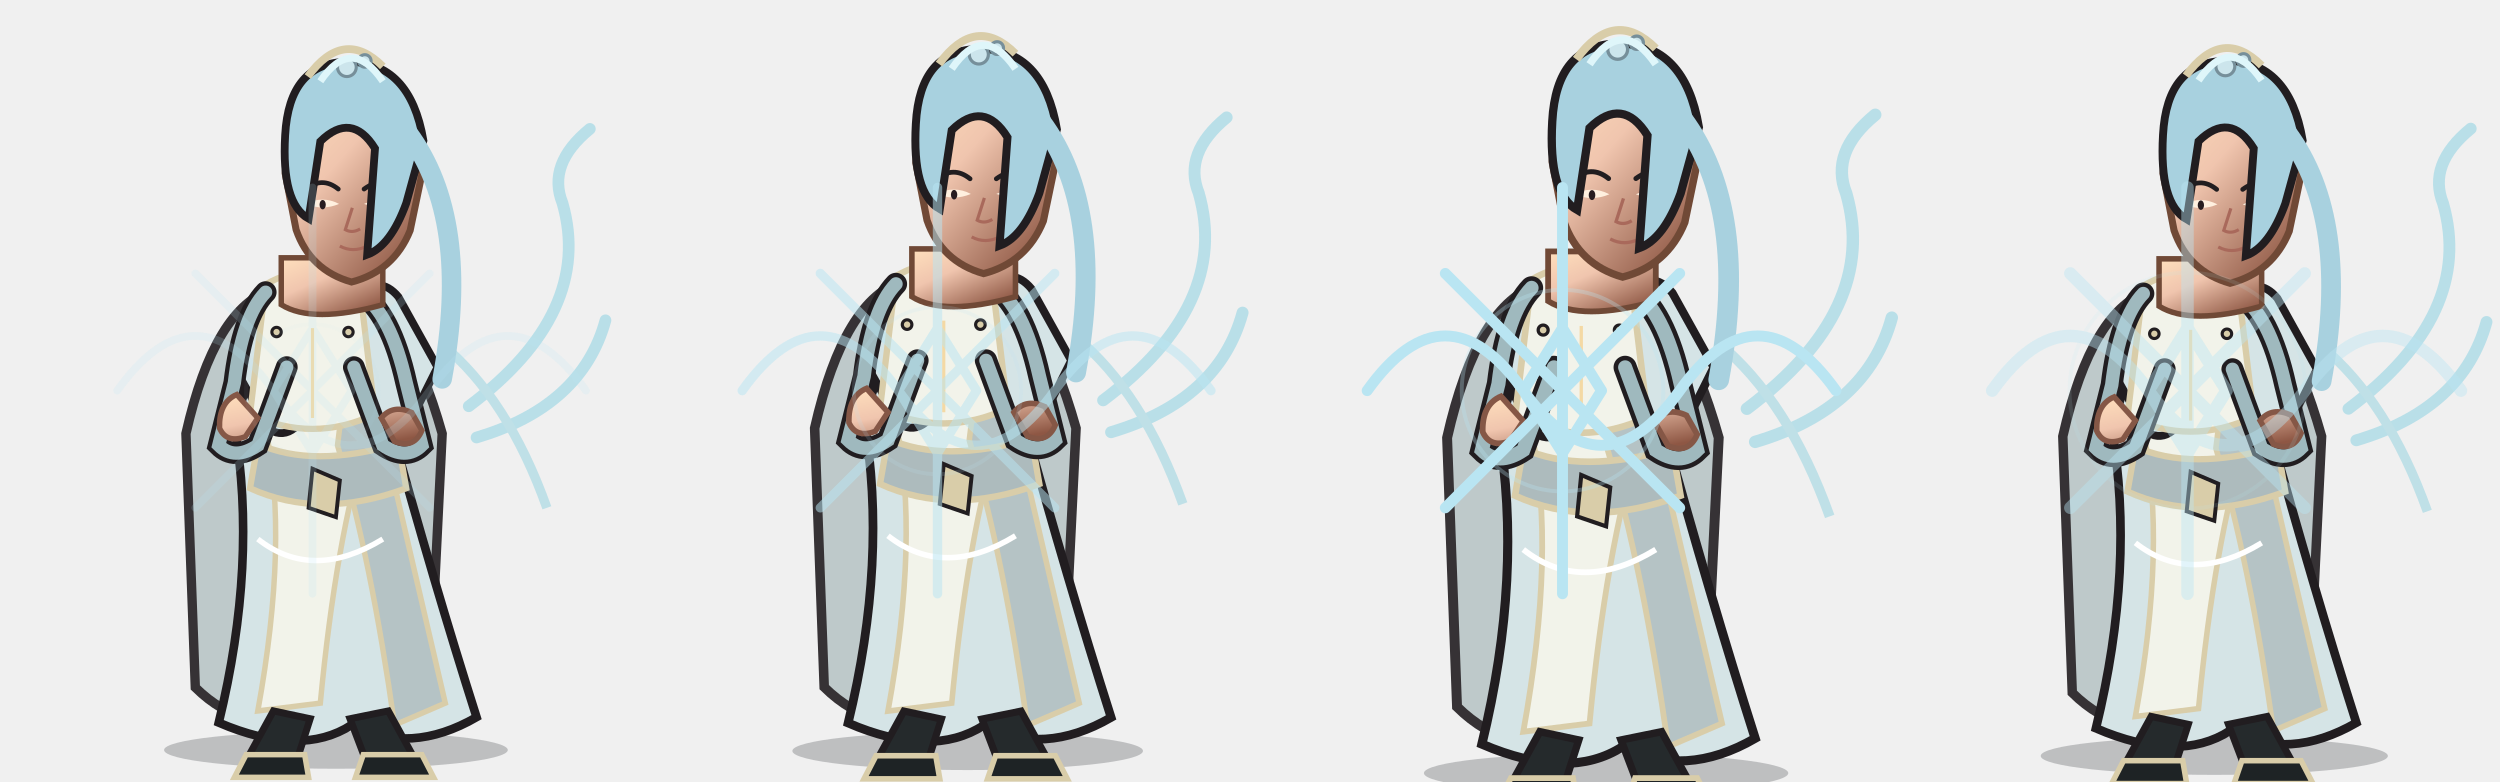
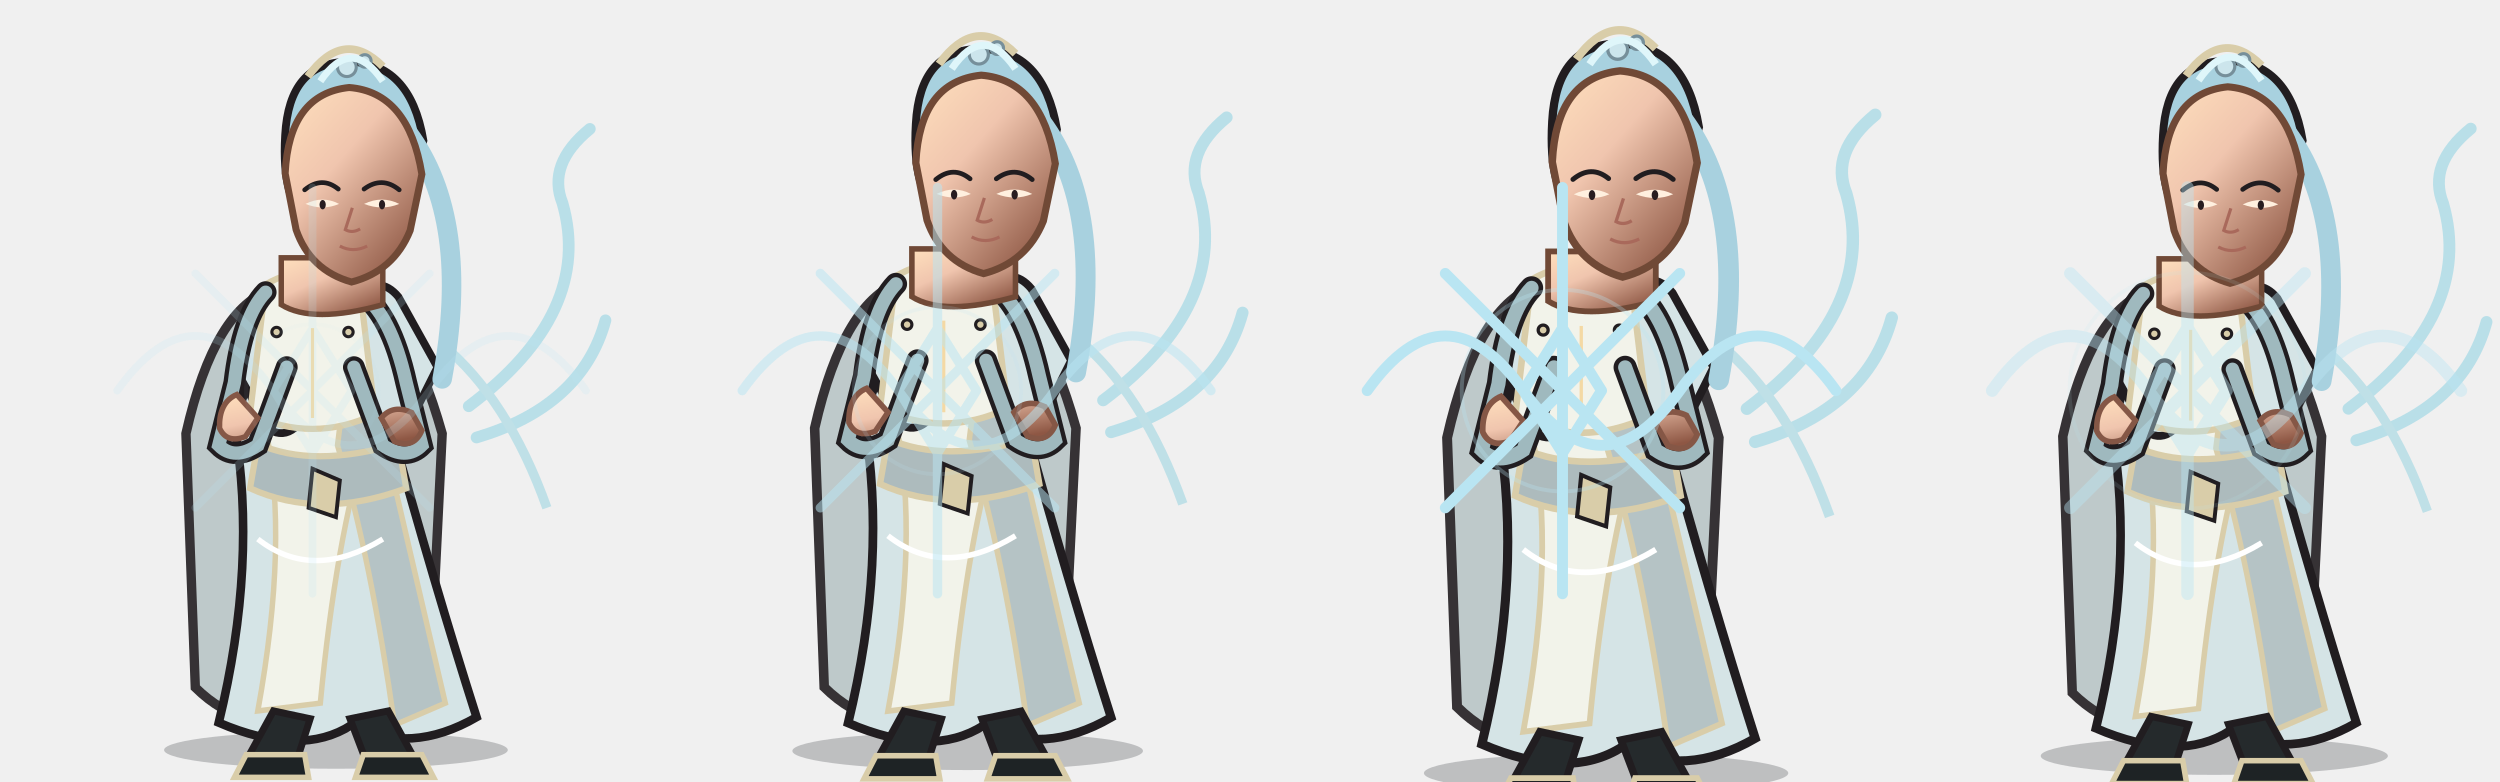
<svg xmlns="http://www.w3.org/2000/svg" width="3200" height="1000" viewBox="0 0 3200 1000">
  <g transform="translate(0 0)">
    <g transform="translate(0 0)">
      <svg x="0" y="0" width="800" height="1000" viewBox="0 0 800 1000">
        <defs>
          <linearGradient id="armor" x1="0" y1="0" x2="1" y2="1">
            <stop stop-color="#b2c4c2" />
            <stop offset=".38" stop-color="#8baebb" />
            <stop offset="1" stop-color="#607983" />
          </linearGradient>
          <linearGradient id="cloth" x1="0" y1="0" x2="1" y2="1">
            <stop stop-color="#e8ebde" />
            <stop offset=".55" stop-color="#dbe8e8" />
            <stop offset="1" stop-color="#9ea9aa" />
          </linearGradient>
          <linearGradient id="skin" x1="0" y1="0" x2=".8" y2="1">
            <stop stop-color="#ffe0bd" />
            <stop offset=".42" stop-color="#f0c5ae" />
            <stop offset="1" stop-color="#8e5744" />
          </linearGradient>
          <linearGradient id="steel" x1="0" y1="0" x2="1" y2="1">
            <stop stop-color="#fffdf0" />
            <stop offset=".4" stop-color="#b8c7c9" />
            <stop offset="1" stop-color="#53656a" />
          </linearGradient>
        </defs>
        <ellipse cx="430" cy="960" rx="220" ry="24" fill="#0d1118" opacity=".22" />
        <g fill="none" stroke="#b9dfe8" stroke-width="15" stroke-linecap="round">
          <path d="M600 520 Q760 400 720 260 Q700 210 755 165" />
          <path d="M610 560 Q745 520 775 410" />
        </g>
        <path d="M350 370 Q275 392 238 555 L250 880 Q315 944 400 915 Q485 944 550 880 L566 555 Q520 392 450 370Z" fill="#b8c4c5" stroke="#211d20" stroke-width="12" opacity="0.9" />
        <path d="M355 360 Q400 330 455 360 L500 545 Q555 745 610 918 Q525 967 450 928 Q385 970 280 925 Q330 720 300 545Z" fill="#d5e4e6" stroke="#211d20" stroke-width="11" />
        <path d="M365 380 Q410 357 450 380 L470 560 Q430 690 410 900 L330 910 Q370 690 340 550Z" fill="#f2f3ea" stroke="#d9cda9" stroke-width="7" />
        <path d="M455 385 Q490 420 492 565 L570 900 L505 928 Q475 715 432 570Z" fill="#b5c3c5" stroke="#d9cda9" stroke-width="7" />
        <path d="M330 380 Q350 355 385 380 L405 500 Q380 570 345 550 L300 470Z M455 380 Q485 350 510 380 L560 470 L520 550 Q485 570 460 500Z" fill="#d5e4e6" stroke="#211d20" stroke-width="10" />
        <path d="M330 568 Q400 600 510 568 L520 625 Q410 666 320 625Z" fill="#adbbbd" stroke="#d9cda9" stroke-width="8" />
        <path d="M400 600 L435 615 L430 662 L395 650Z" fill="#d9cda9" stroke="#211d20" stroke-width="5" />
        <path d="M340 364 Q400 330 460 364 L480 530 Q400 568 320 530Z" fill="#f2f3ea" stroke="#d9cda9" stroke-width="8" />
        <path d="M370 370 Q400 430 430 370 M330 690 Q400 745 490 690" fill="none" stroke="#fff" stroke-width="7" />
        <path d="M565 440 Q650 510 700 650" fill="none" stroke="#bfe0e7" stroke-width="12" />
        <path d="M350 910 L397 920 L381 970 L317 970Z M448 920 L497 910 L530 970 L467 970Z" fill="#252a2c" stroke="#211d20" stroke-width="9" />
        <path d="M315 966 L390 966 L395 995 L300 995Z M465 966 L540 966 L555 995 L455 995Z" fill="#1e2325" stroke="#d9cda9" stroke-width="7" />
        <path d="M340 374 Q310 405 300 490 L280 570 Q300 590 330 570 L367 470 M460 374 Q500 400 520 490 L540 570 Q520 590 490 570 L453 470" fill="none" stroke="#211d20" stroke-width="28" stroke-linecap="round" />
        <path d="M340 374 Q310 405 300 490 L280 570 Q300 590 330 570 L367 470 M460 374 Q500 400 520 490 L540 570 Q520 590 490 570 L453 470" fill="none" stroke="#9fb9be" stroke-width="17" stroke-linecap="round" />
        <path d="M303 505 Q280 515 281 548 Q290 568 314 559 L330 535Z M488 535 Q503 517 527 528 L540 551 Q530 575 505 565Z" fill="url(#skin)" stroke="#855746" stroke-width="7" />
        <path d="M360 330 L360 390 Q400 415 490 390 L490 330Z" fill="url(#skin)" stroke="#704936" stroke-width="7" />
-         <path d="M365 222 Q370 120 447 112 Q523 118 540 223 L525 295 Q504 347 450 361 Q397 346 379 294Z" fill="url(#skin)" stroke="#704936" stroke-width="9" />
-         <path d="M390 243 Q412 225 433 242 M466 242 Q489 225 511 243" fill="none" stroke="#211d20" stroke-width="6" stroke-linecap="round" />
-         <path d="M391 261 Q413 270 434 261 Q413 250 391 261Z M466 261 Q489 270 511 261 Q489 250 466 261Z" fill="#fff0df" />
-         <ellipse cx="413" cy="262" rx="4" ry="6" fill="#281d20" />
-         <ellipse cx="489" cy="262" rx="4" ry="6" fill="#281d20" />
-         <path d="M451 266 L442 294 Q451 299 461 293 M435 315 Q452 324 470 315" fill="none" stroke="#a9695b" stroke-width="4" />
-         <path d="M365 173 Q370 80 445 79 Q525 79 542 180 L520 260 Q500 315 470 326 L480 190 Q450 142 410 181 L395 280 Q360 260 365 173Z" fill="#a8d1df" stroke="#211d20" stroke-width="10" />
-         <path d="M522 170 Q604 280 566 485" fill="none" stroke="#a8d1df" stroke-width="25" stroke-linecap="round" />
-         <path d="M394 98 Q440 35 490 85" fill="none" stroke="#d9cda9" stroke-width="10" />
-         <g fill="#cce5ec" stroke="#768f9a" stroke-width="4">
-           <circle cx="444" cy="86" r="12" />
-           <circle cx="467" cy="78" r="8" />
-         </g>
+         <path d="M365 173 Q370 80 445 79 Q525 79 542 180 L520 260 Q500 315 470 326 L480 190 Q450 142 410 181 L395 280 Q360 260 365 173Z" fill="#a8d1df" stroke="#211d20" stroke-width="10" />
+         <path d="M522 170 Q604 280 566 485" fill="none" stroke="#a8d1df" stroke-width="25" stroke-linecap="round" />
+         <path d="M394 98 Q440 35 490 85" fill="none" stroke="#d9cda9" stroke-width="10" />
+         <g fill="#cce5ec" stroke="#768f9a" stroke-width="4">
+           <circle cx="444" cy="86" r="12" />
+           <circle cx="467" cy="78" r="8" />
+         </g>
+         <path d="M365 222 Q370 120 447 112 Q523 118 540 223 L525 295 Q504 347 450 361 Q397 346 379 294Z" fill="url(#skin)" stroke="#704936" stroke-width="9" />
+         <path d="M390 243 Q412 225 433 242 M466 242 Q489 225 511 243" fill="none" stroke="#211d20" stroke-width="6" stroke-linecap="round" />
+         <path d="M391 261 Q413 270 434 261 Q413 250 391 261Z M466 261 Q489 270 511 261 Q489 250 466 261Z" fill="#fff0df" />
+         <ellipse cx="413" cy="262" rx="4" ry="6" fill="#281d20" />
+         <ellipse cx="489" cy="262" rx="4" ry="6" fill="#281d20" />
+         <path d="M451 266 L442 294 Q451 299 461 293 M435 315 Q452 324 470 315" fill="none" stroke="#a9695b" stroke-width="4" />
        <path d="M410 104 Q450 45 490 104" fill="none" stroke="#dff6fa" stroke-width="9" />
        <g fill="#d9cda9" stroke="#211d20" stroke-width="4">
          <circle cx="354" cy="425" r="6" />
          <circle cx="446" cy="425" r="6" />
          <path d="M400 420 L400 535" fill="none" stroke="#f4d9a4" stroke-width="4" />
        </g>
      </svg>
    </g>
    <g opacity="0.18" fill="none" stroke="#b9e5f2" stroke-width="10" stroke-linecap="round" stroke-linejoin="round">
      <path d="M150 500 Q250 360 350 500 T550 500 T750 500 M400 240 L400 760 M250 350 L550 650 M550 350 L250 650 M350 500 L400 420 L450 500 L400 580Z" />
      <circle cx="400" cy="500" r="85" stroke="#b9e5f2" stroke-width="5" opacity=".3" />
    </g>
  </g>
  <g transform="translate(800 0)">
    <g transform="translate(0 -18) scale(1.02)">
      <svg x="0" y="0" width="800" height="1000" viewBox="0 0 800 1000">
        <defs>
          <linearGradient id="armor" x1="0" y1="0" x2="1" y2="1">
            <stop stop-color="#b2c4c2" />
            <stop offset=".38" stop-color="#8baebb" />
            <stop offset="1" stop-color="#607983" />
          </linearGradient>
          <linearGradient id="cloth" x1="0" y1="0" x2="1" y2="1">
            <stop stop-color="#e8ebde" />
            <stop offset=".55" stop-color="#dbe8e8" />
            <stop offset="1" stop-color="#9ea9aa" />
          </linearGradient>
          <linearGradient id="skin" x1="0" y1="0" x2=".8" y2="1">
            <stop stop-color="#ffe0bd" />
            <stop offset=".42" stop-color="#f0c5ae" />
            <stop offset="1" stop-color="#8e5744" />
          </linearGradient>
          <linearGradient id="steel" x1="0" y1="0" x2="1" y2="1">
            <stop stop-color="#fffdf0" />
            <stop offset=".4" stop-color="#b8c7c9" />
            <stop offset="1" stop-color="#53656a" />
          </linearGradient>
        </defs>
        <ellipse cx="430" cy="960" rx="220" ry="24" fill="#0d1118" opacity=".22" />
        <g fill="none" stroke="#b9dfe8" stroke-width="15" stroke-linecap="round">
          <path d="M600 520 Q760 400 720 260 Q700 210 755 165" />
          <path d="M610 560 Q745 520 775 410" />
        </g>
        <path d="M350 370 Q275 392 238 555 L250 880 Q315 944 400 915 Q485 944 550 880 L566 555 Q520 392 450 370Z" fill="#b8c4c5" stroke="#211d20" stroke-width="12" opacity="0.9" />
        <path d="M355 360 Q400 330 455 360 L500 545 Q555 745 610 918 Q525 967 450 928 Q385 970 280 925 Q330 720 300 545Z" fill="#d5e4e6" stroke="#211d20" stroke-width="11" />
        <path d="M365 380 Q410 357 450 380 L470 560 Q430 690 410 900 L330 910 Q370 690 340 550Z" fill="#f2f3ea" stroke="#d9cda9" stroke-width="7" />
        <path d="M455 385 Q490 420 492 565 L570 900 L505 928 Q475 715 432 570Z" fill="#b5c3c5" stroke="#d9cda9" stroke-width="7" />
        <path d="M330 380 Q350 355 385 380 L405 500 Q380 570 345 550 L300 470Z M455 380 Q485 350 510 380 L560 470 L520 550 Q485 570 460 500Z" fill="#d5e4e6" stroke="#211d20" stroke-width="10" />
        <path d="M330 568 Q400 600 510 568 L520 625 Q410 666 320 625Z" fill="#adbbbd" stroke="#d9cda9" stroke-width="8" />
        <path d="M400 600 L435 615 L430 662 L395 650Z" fill="#d9cda9" stroke="#211d20" stroke-width="5" />
        <path d="M340 364 Q400 330 460 364 L480 530 Q400 568 320 530Z" fill="#f2f3ea" stroke="#d9cda9" stroke-width="8" />
        <path d="M370 370 Q400 430 430 370 M330 690 Q400 745 490 690" fill="none" stroke="#fff" stroke-width="7" />
        <path d="M565 440 Q650 510 700 650" fill="none" stroke="#bfe0e7" stroke-width="12" />
        <path d="M350 910 L397 920 L381 970 L317 970Z M448 920 L497 910 L530 970 L467 970Z" fill="#252a2c" stroke="#211d20" stroke-width="9" />
        <path d="M315 966 L390 966 L395 995 L300 995Z M465 966 L540 966 L555 995 L455 995Z" fill="#1e2325" stroke="#d9cda9" stroke-width="7" />
        <path d="M340 374 Q310 405 300 490 L280 570 Q300 590 330 570 L367 470 M460 374 Q500 400 520 490 L540 570 Q520 590 490 570 L453 470" fill="none" stroke="#211d20" stroke-width="28" stroke-linecap="round" />
        <path d="M340 374 Q310 405 300 490 L280 570 Q300 590 330 570 L367 470 M460 374 Q500 400 520 490 L540 570 Q520 590 490 570 L453 470" fill="none" stroke="#9fb9be" stroke-width="17" stroke-linecap="round" />
        <path d="M303 505 Q280 515 281 548 Q290 568 314 559 L330 535Z M488 535 Q503 517 527 528 L540 551 Q530 575 505 565Z" fill="url(#skin)" stroke="#855746" stroke-width="7" />
        <path d="M360 330 L360 390 Q400 415 490 390 L490 330Z" fill="url(#skin)" stroke="#704936" stroke-width="7" />
-         <path d="M365 222 Q370 120 447 112 Q523 118 540 223 L525 295 Q504 347 450 361 Q397 346 379 294Z" fill="url(#skin)" stroke="#704936" stroke-width="9" />
-         <path d="M390 243 Q412 225 433 242 M466 242 Q489 225 511 243" fill="none" stroke="#211d20" stroke-width="6" stroke-linecap="round" />
-         <path d="M391 261 Q413 270 434 261 Q413 250 391 261Z M466 261 Q489 270 511 261 Q489 250 466 261Z" fill="#fff0df" />
-         <ellipse cx="413" cy="262" rx="4" ry="6" fill="#281d20" />
-         <ellipse cx="489" cy="262" rx="4" ry="6" fill="#281d20" />
-         <path d="M451 266 L442 294 Q451 299 461 293 M435 315 Q452 324 470 315" fill="none" stroke="#a9695b" stroke-width="4" />
-         <path d="M365 173 Q370 80 445 79 Q525 79 542 180 L520 260 Q500 315 470 326 L480 190 Q450 142 410 181 L395 280 Q360 260 365 173Z" fill="#a8d1df" stroke="#211d20" stroke-width="10" />
-         <path d="M522 170 Q604 280 566 485" fill="none" stroke="#a8d1df" stroke-width="25" stroke-linecap="round" />
-         <path d="M394 98 Q440 35 490 85" fill="none" stroke="#d9cda9" stroke-width="10" />
-         <g fill="#cce5ec" stroke="#768f9a" stroke-width="4">
-           <circle cx="444" cy="86" r="12" />
-           <circle cx="467" cy="78" r="8" />
-         </g>
+         <path d="M365 173 Q370 80 445 79 Q525 79 542 180 L520 260 Q500 315 470 326 L480 190 Q450 142 410 181 L395 280 Q360 260 365 173Z" fill="#a8d1df" stroke="#211d20" stroke-width="10" />
+         <path d="M522 170 Q604 280 566 485" fill="none" stroke="#a8d1df" stroke-width="25" stroke-linecap="round" />
+         <path d="M394 98 Q440 35 490 85" fill="none" stroke="#d9cda9" stroke-width="10" />
+         <g fill="#cce5ec" stroke="#768f9a" stroke-width="4">
+           <circle cx="444" cy="86" r="12" />
+           <circle cx="467" cy="78" r="8" />
+         </g>
+         <path d="M365 222 Q370 120 447 112 Q523 118 540 223 L525 295 Q504 347 450 361 Q397 346 379 294Z" fill="url(#skin)" stroke="#704936" stroke-width="9" />
+         <path d="M390 243 Q412 225 433 242 M466 242 Q489 225 511 243" fill="none" stroke="#211d20" stroke-width="6" stroke-linecap="round" />
+         <path d="M391 261 Q413 270 434 261 Q413 250 391 261Z M466 261 Q489 270 511 261 Q489 250 466 261Z" fill="#fff0df" />
+         <ellipse cx="413" cy="262" rx="4" ry="6" fill="#281d20" />
+         <ellipse cx="489" cy="262" rx="4" ry="6" fill="#281d20" />
+         <path d="M451 266 L442 294 Q451 299 461 293 M435 315 Q452 324 470 315" fill="none" stroke="#a9695b" stroke-width="4" />
        <path d="M410 104 Q450 45 490 104" fill="none" stroke="#dff6fa" stroke-width="9" />
        <g fill="#d9cda9" stroke="#211d20" stroke-width="4">
          <circle cx="354" cy="425" r="6" />
          <circle cx="446" cy="425" r="6" />
          <path d="M400 420 L400 535" fill="none" stroke="#f4d9a4" stroke-width="4" />
        </g>
      </svg>
    </g>
    <g opacity="0.52" fill="none" stroke="#b9e5f2" stroke-width="12" stroke-linecap="round" stroke-linejoin="round">
      <path d="M150 500 Q250 360 350 500 T550 500 T750 500 M400 240 L400 760 M250 350 L550 650 M550 350 L250 650 M350 500 L400 420 L450 500 L400 580Z" />
      <circle cx="400" cy="500" r="107" stroke="#b9e5f2" stroke-width="5" opacity=".3" />
    </g>
  </g>
  <g transform="translate(1600 0)">
    <g transform="translate(0 -28) scale(1.06)">
      <svg x="0" y="0" width="800" height="1000" viewBox="0 0 800 1000">
        <defs>
          <linearGradient id="armor" x1="0" y1="0" x2="1" y2="1">
            <stop stop-color="#b2c4c2" />
            <stop offset=".38" stop-color="#8baebb" />
            <stop offset="1" stop-color="#607983" />
          </linearGradient>
          <linearGradient id="cloth" x1="0" y1="0" x2="1" y2="1">
            <stop stop-color="#e8ebde" />
            <stop offset=".55" stop-color="#dbe8e8" />
            <stop offset="1" stop-color="#9ea9aa" />
          </linearGradient>
          <linearGradient id="skin" x1="0" y1="0" x2=".8" y2="1">
            <stop stop-color="#ffe0bd" />
            <stop offset=".42" stop-color="#f0c5ae" />
            <stop offset="1" stop-color="#8e5744" />
          </linearGradient>
          <linearGradient id="steel" x1="0" y1="0" x2="1" y2="1">
            <stop stop-color="#fffdf0" />
            <stop offset=".4" stop-color="#b8c7c9" />
            <stop offset="1" stop-color="#53656a" />
          </linearGradient>
        </defs>
        <ellipse cx="430" cy="960" rx="220" ry="24" fill="#0d1118" opacity=".22" />
        <g fill="none" stroke="#b9dfe8" stroke-width="15" stroke-linecap="round">
          <path d="M600 520 Q760 400 720 260 Q700 210 755 165" />
          <path d="M610 560 Q745 520 775 410" />
        </g>
        <path d="M350 370 Q275 392 238 555 L250 880 Q315 944 400 915 Q485 944 550 880 L566 555 Q520 392 450 370Z" fill="#b8c4c5" stroke="#211d20" stroke-width="12" opacity="0.9" />
        <path d="M355 360 Q400 330 455 360 L500 545 Q555 745 610 918 Q525 967 450 928 Q385 970 280 925 Q330 720 300 545Z" fill="#d5e4e6" stroke="#211d20" stroke-width="11" />
        <path d="M365 380 Q410 357 450 380 L470 560 Q430 690 410 900 L330 910 Q370 690 340 550Z" fill="#f2f3ea" stroke="#d9cda9" stroke-width="7" />
        <path d="M455 385 Q490 420 492 565 L570 900 L505 928 Q475 715 432 570Z" fill="#b5c3c5" stroke="#d9cda9" stroke-width="7" />
        <path d="M330 380 Q350 355 385 380 L405 500 Q380 570 345 550 L300 470Z M455 380 Q485 350 510 380 L560 470 L520 550 Q485 570 460 500Z" fill="#d5e4e6" stroke="#211d20" stroke-width="10" />
        <path d="M330 568 Q400 600 510 568 L520 625 Q410 666 320 625Z" fill="#adbbbd" stroke="#d9cda9" stroke-width="8" />
        <path d="M400 600 L435 615 L430 662 L395 650Z" fill="#d9cda9" stroke="#211d20" stroke-width="5" />
        <path d="M340 364 Q400 330 460 364 L480 530 Q400 568 320 530Z" fill="#f2f3ea" stroke="#d9cda9" stroke-width="8" />
        <path d="M370 370 Q400 430 430 370 M330 690 Q400 745 490 690" fill="none" stroke="#fff" stroke-width="7" />
        <path d="M565 440 Q650 510 700 650" fill="none" stroke="#bfe0e7" stroke-width="12" />
        <path d="M350 910 L397 920 L381 970 L317 970Z M448 920 L497 910 L530 970 L467 970Z" fill="#252a2c" stroke="#211d20" stroke-width="9" />
        <path d="M315 966 L390 966 L395 995 L300 995Z M465 966 L540 966 L555 995 L455 995Z" fill="#1e2325" stroke="#d9cda9" stroke-width="7" />
        <path d="M340 374 Q310 405 300 490 L280 570 Q300 590 330 570 L367 470 M460 374 Q500 400 520 490 L540 570 Q520 590 490 570 L453 470" fill="none" stroke="#211d20" stroke-width="28" stroke-linecap="round" />
        <path d="M340 374 Q310 405 300 490 L280 570 Q300 590 330 570 L367 470 M460 374 Q500 400 520 490 L540 570 Q520 590 490 570 L453 470" fill="none" stroke="#9fb9be" stroke-width="17" stroke-linecap="round" />
        <path d="M303 505 Q280 515 281 548 Q290 568 314 559 L330 535Z M488 535 Q503 517 527 528 L540 551 Q530 575 505 565Z" fill="url(#skin)" stroke="#855746" stroke-width="7" />
        <path d="M360 330 L360 390 Q400 415 490 390 L490 330Z" fill="url(#skin)" stroke="#704936" stroke-width="7" />
-         <path d="M365 222 Q370 120 447 112 Q523 118 540 223 L525 295 Q504 347 450 361 Q397 346 379 294Z" fill="url(#skin)" stroke="#704936" stroke-width="9" />
-         <path d="M390 243 Q412 225 433 242 M466 242 Q489 225 511 243" fill="none" stroke="#211d20" stroke-width="6" stroke-linecap="round" />
-         <path d="M391 261 Q413 270 434 261 Q413 250 391 261Z M466 261 Q489 270 511 261 Q489 250 466 261Z" fill="#fff0df" />
-         <ellipse cx="413" cy="262" rx="4" ry="6" fill="#281d20" />
-         <ellipse cx="489" cy="262" rx="4" ry="6" fill="#281d20" />
-         <path d="M451 266 L442 294 Q451 299 461 293 M435 315 Q452 324 470 315" fill="none" stroke="#a9695b" stroke-width="4" />
-         <path d="M365 173 Q370 80 445 79 Q525 79 542 180 L520 260 Q500 315 470 326 L480 190 Q450 142 410 181 L395 280 Q360 260 365 173Z" fill="#a8d1df" stroke="#211d20" stroke-width="10" />
-         <path d="M522 170 Q604 280 566 485" fill="none" stroke="#a8d1df" stroke-width="25" stroke-linecap="round" />
-         <path d="M394 98 Q440 35 490 85" fill="none" stroke="#d9cda9" stroke-width="10" />
-         <g fill="#cce5ec" stroke="#768f9a" stroke-width="4">
-           <circle cx="444" cy="86" r="12" />
-           <circle cx="467" cy="78" r="8" />
-         </g>
+         <path d="M365 173 Q370 80 445 79 Q525 79 542 180 L520 260 Q500 315 470 326 L480 190 Q450 142 410 181 L395 280 Q360 260 365 173Z" fill="#a8d1df" stroke="#211d20" stroke-width="10" />
+         <path d="M522 170 Q604 280 566 485" fill="none" stroke="#a8d1df" stroke-width="25" stroke-linecap="round" />
+         <path d="M394 98 Q440 35 490 85" fill="none" stroke="#d9cda9" stroke-width="10" />
+         <g fill="#cce5ec" stroke="#768f9a" stroke-width="4">
+           <circle cx="444" cy="86" r="12" />
+           <circle cx="467" cy="78" r="8" />
+         </g>
+         <path d="M365 222 Q370 120 447 112 Q523 118 540 223 L525 295 Q504 347 450 361 Q397 346 379 294Z" fill="url(#skin)" stroke="#704936" stroke-width="9" />
+         <path d="M390 243 Q412 225 433 242 M466 242 Q489 225 511 243" fill="none" stroke="#211d20" stroke-width="6" stroke-linecap="round" />
+         <path d="M391 261 Q413 270 434 261 Q413 250 391 261Z M466 261 Q489 270 511 261 Q489 250 466 261Z" fill="#fff0df" />
+         <ellipse cx="413" cy="262" rx="4" ry="6" fill="#281d20" />
+         <ellipse cx="489" cy="262" rx="4" ry="6" fill="#281d20" />
+         <path d="M451 266 L442 294 Q451 299 461 293 M435 315 Q452 324 470 315" fill="none" stroke="#a9695b" stroke-width="4" />
        <path d="M410 104 Q450 45 490 104" fill="none" stroke="#dff6fa" stroke-width="9" />
        <g fill="#d9cda9" stroke="#211d20" stroke-width="4">
          <circle cx="354" cy="425" r="6" />
          <circle cx="446" cy="425" r="6" />
          <path d="M400 420 L400 535" fill="none" stroke="#f4d9a4" stroke-width="4" />
        </g>
      </svg>
    </g>
    <g opacity="1" fill="none" stroke="#b9e5f2" stroke-width="14" stroke-linecap="round" stroke-linejoin="round">
      <path d="M150 500 Q250 360 350 500 T550 500 T750 500 M400 240 L400 760 M250 350 L550 650 M550 350 L250 650 M350 500 L400 420 L450 500 L400 580Z" />
      <circle cx="400" cy="500" r="129" stroke="#b9e5f2" stroke-width="5" opacity=".3" />
    </g>
  </g>
  <g transform="translate(2400 0)">
    <g transform="translate(0 -2) scale(1.01)">
      <svg x="0" y="0" width="800" height="1000" viewBox="0 0 800 1000">
        <defs>
          <linearGradient id="armor" x1="0" y1="0" x2="1" y2="1">
            <stop stop-color="#b2c4c2" />
            <stop offset=".38" stop-color="#8baebb" />
            <stop offset="1" stop-color="#607983" />
          </linearGradient>
          <linearGradient id="cloth" x1="0" y1="0" x2="1" y2="1">
            <stop stop-color="#e8ebde" />
            <stop offset=".55" stop-color="#dbe8e8" />
            <stop offset="1" stop-color="#9ea9aa" />
          </linearGradient>
          <linearGradient id="skin" x1="0" y1="0" x2=".8" y2="1">
            <stop stop-color="#ffe0bd" />
            <stop offset=".42" stop-color="#f0c5ae" />
            <stop offset="1" stop-color="#8e5744" />
          </linearGradient>
          <linearGradient id="steel" x1="0" y1="0" x2="1" y2="1">
            <stop stop-color="#fffdf0" />
            <stop offset=".4" stop-color="#b8c7c9" />
            <stop offset="1" stop-color="#53656a" />
          </linearGradient>
        </defs>
        <ellipse cx="430" cy="960" rx="220" ry="24" fill="#0d1118" opacity=".22" />
        <g fill="none" stroke="#b9dfe8" stroke-width="15" stroke-linecap="round">
          <path d="M600 520 Q760 400 720 260 Q700 210 755 165" />
          <path d="M610 560 Q745 520 775 410" />
        </g>
        <path d="M350 370 Q275 392 238 555 L250 880 Q315 944 400 915 Q485 944 550 880 L566 555 Q520 392 450 370Z" fill="#b8c4c5" stroke="#211d20" stroke-width="12" opacity="0.9" />
        <path d="M355 360 Q400 330 455 360 L500 545 Q555 745 610 918 Q525 967 450 928 Q385 970 280 925 Q330 720 300 545Z" fill="#d5e4e6" stroke="#211d20" stroke-width="11" />
        <path d="M365 380 Q410 357 450 380 L470 560 Q430 690 410 900 L330 910 Q370 690 340 550Z" fill="#f2f3ea" stroke="#d9cda9" stroke-width="7" />
        <path d="M455 385 Q490 420 492 565 L570 900 L505 928 Q475 715 432 570Z" fill="#b5c3c5" stroke="#d9cda9" stroke-width="7" />
        <path d="M330 380 Q350 355 385 380 L405 500 Q380 570 345 550 L300 470Z M455 380 Q485 350 510 380 L560 470 L520 550 Q485 570 460 500Z" fill="#d5e4e6" stroke="#211d20" stroke-width="10" />
        <path d="M330 568 Q400 600 510 568 L520 625 Q410 666 320 625Z" fill="#adbbbd" stroke="#d9cda9" stroke-width="8" />
        <path d="M400 600 L435 615 L430 662 L395 650Z" fill="#d9cda9" stroke="#211d20" stroke-width="5" />
        <path d="M340 364 Q400 330 460 364 L480 530 Q400 568 320 530Z" fill="#f2f3ea" stroke="#d9cda9" stroke-width="8" />
        <path d="M370 370 Q400 430 430 370 M330 690 Q400 745 490 690" fill="none" stroke="#fff" stroke-width="7" />
        <path d="M565 440 Q650 510 700 650" fill="none" stroke="#bfe0e7" stroke-width="12" />
        <path d="M350 910 L397 920 L381 970 L317 970Z M448 920 L497 910 L530 970 L467 970Z" fill="#252a2c" stroke="#211d20" stroke-width="9" />
        <path d="M315 966 L390 966 L395 995 L300 995Z M465 966 L540 966 L555 995 L455 995Z" fill="#1e2325" stroke="#d9cda9" stroke-width="7" />
        <path d="M340 374 Q310 405 300 490 L280 570 Q300 590 330 570 L367 470 M460 374 Q500 400 520 490 L540 570 Q520 590 490 570 L453 470" fill="none" stroke="#211d20" stroke-width="28" stroke-linecap="round" />
        <path d="M340 374 Q310 405 300 490 L280 570 Q300 590 330 570 L367 470 M460 374 Q500 400 520 490 L540 570 Q520 590 490 570 L453 470" fill="none" stroke="#9fb9be" stroke-width="17" stroke-linecap="round" />
        <path d="M303 505 Q280 515 281 548 Q290 568 314 559 L330 535Z M488 535 Q503 517 527 528 L540 551 Q530 575 505 565Z" fill="url(#skin)" stroke="#855746" stroke-width="7" />
        <path d="M360 330 L360 390 Q400 415 490 390 L490 330Z" fill="url(#skin)" stroke="#704936" stroke-width="7" />
-         <path d="M365 222 Q370 120 447 112 Q523 118 540 223 L525 295 Q504 347 450 361 Q397 346 379 294Z" fill="url(#skin)" stroke="#704936" stroke-width="9" />
-         <path d="M390 243 Q412 225 433 242 M466 242 Q489 225 511 243" fill="none" stroke="#211d20" stroke-width="6" stroke-linecap="round" />
-         <path d="M391 261 Q413 270 434 261 Q413 250 391 261Z M466 261 Q489 270 511 261 Q489 250 466 261Z" fill="#fff0df" />
-         <ellipse cx="413" cy="262" rx="4" ry="6" fill="#281d20" />
-         <ellipse cx="489" cy="262" rx="4" ry="6" fill="#281d20" />
-         <path d="M451 266 L442 294 Q451 299 461 293 M435 315 Q452 324 470 315" fill="none" stroke="#a9695b" stroke-width="4" />
-         <path d="M365 173 Q370 80 445 79 Q525 79 542 180 L520 260 Q500 315 470 326 L480 190 Q450 142 410 181 L395 280 Q360 260 365 173Z" fill="#a8d1df" stroke="#211d20" stroke-width="10" />
-         <path d="M522 170 Q604 280 566 485" fill="none" stroke="#a8d1df" stroke-width="25" stroke-linecap="round" />
-         <path d="M394 98 Q440 35 490 85" fill="none" stroke="#d9cda9" stroke-width="10" />
-         <g fill="#cce5ec" stroke="#768f9a" stroke-width="4">
-           <circle cx="444" cy="86" r="12" />
-           <circle cx="467" cy="78" r="8" />
-         </g>
+         <path d="M365 173 Q370 80 445 79 Q525 79 542 180 L520 260 Q500 315 470 326 L480 190 Q450 142 410 181 L395 280 Q360 260 365 173Z" fill="#a8d1df" stroke="#211d20" stroke-width="10" />
+         <path d="M522 170 Q604 280 566 485" fill="none" stroke="#a8d1df" stroke-width="25" stroke-linecap="round" />
+         <path d="M394 98 Q440 35 490 85" fill="none" stroke="#d9cda9" stroke-width="10" />
+         <g fill="#cce5ec" stroke="#768f9a" stroke-width="4">
+           <circle cx="444" cy="86" r="12" />
+           <circle cx="467" cy="78" r="8" />
+         </g>
+         <path d="M365 222 Q370 120 447 112 Q523 118 540 223 L525 295 Q504 347 450 361 Q397 346 379 294Z" fill="url(#skin)" stroke="#704936" stroke-width="9" />
+         <path d="M390 243 Q412 225 433 242 M466 242 Q489 225 511 243" fill="none" stroke="#211d20" stroke-width="6" stroke-linecap="round" />
+         <path d="M391 261 Q413 270 434 261 Q413 250 391 261Z M466 261 Q489 270 511 261 Q489 250 466 261Z" fill="#fff0df" />
+         <ellipse cx="413" cy="262" rx="4" ry="6" fill="#281d20" />
+         <ellipse cx="489" cy="262" rx="4" ry="6" fill="#281d20" />
+         <path d="M451 266 L442 294 Q451 299 461 293 M435 315 Q452 324 470 315" fill="none" stroke="#a9695b" stroke-width="4" />
        <path d="M410 104 Q450 45 490 104" fill="none" stroke="#dff6fa" stroke-width="9" />
        <g fill="#d9cda9" stroke="#211d20" stroke-width="4">
          <circle cx="354" cy="425" r="6" />
          <circle cx="446" cy="425" r="6" />
          <path d="M400 420 L400 535" fill="none" stroke="#f4d9a4" stroke-width="4" />
        </g>
      </svg>
    </g>
    <g opacity="0.42" fill="none" stroke="#b9e5f2" stroke-width="16" stroke-linecap="round" stroke-linejoin="round">
      <path d="M150 500 Q250 360 350 500 T550 500 T750 500 M400 240 L400 760 M250 350 L550 650 M550 350 L250 650 M350 500 L400 420 L450 500 L400 580Z" />
      <circle cx="400" cy="500" r="151" stroke="#b9e5f2" stroke-width="5" opacity=".3" />
    </g>
  </g>
</svg>
